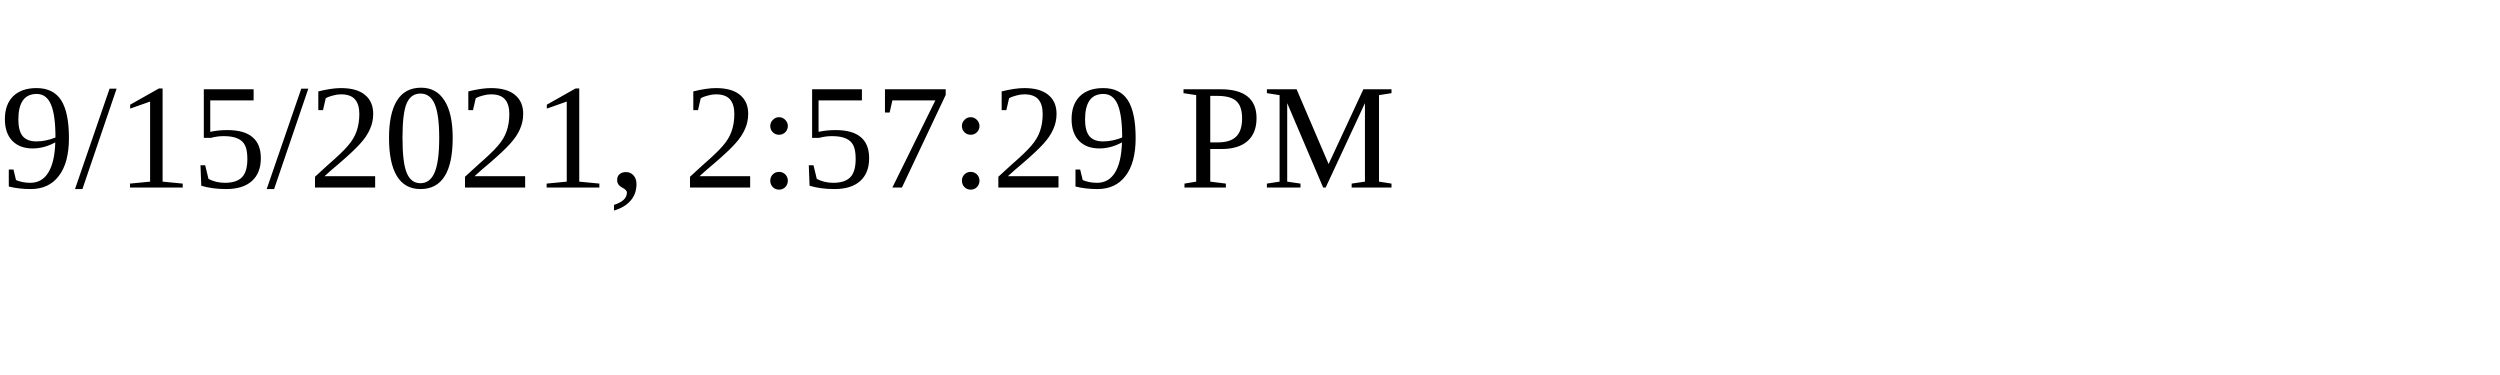
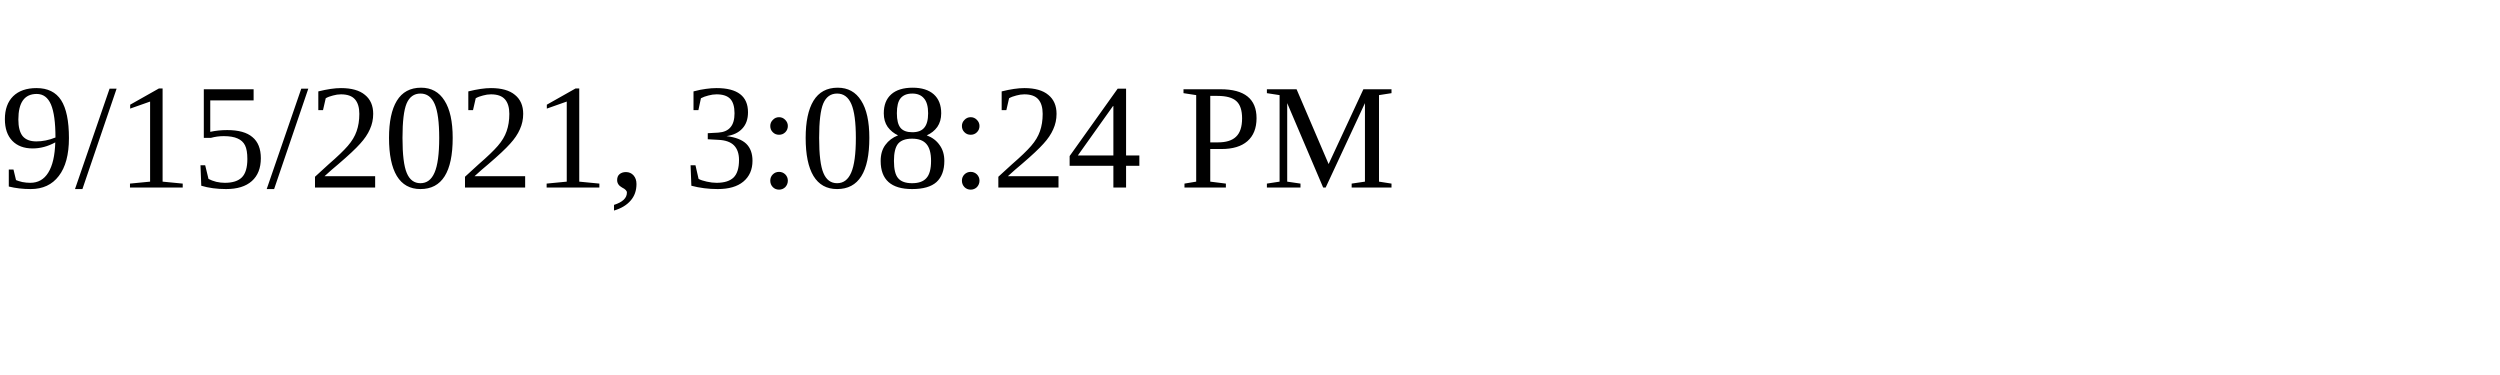
<svg xmlns="http://www.w3.org/2000/svg" height="30" width="200">
-   <text x="0" y="15">9/15/2021, 2:57:29 PM</text>
+   <text x="0" y="15">9/15/2021, 3:08:24 PM</text>
</svg>
